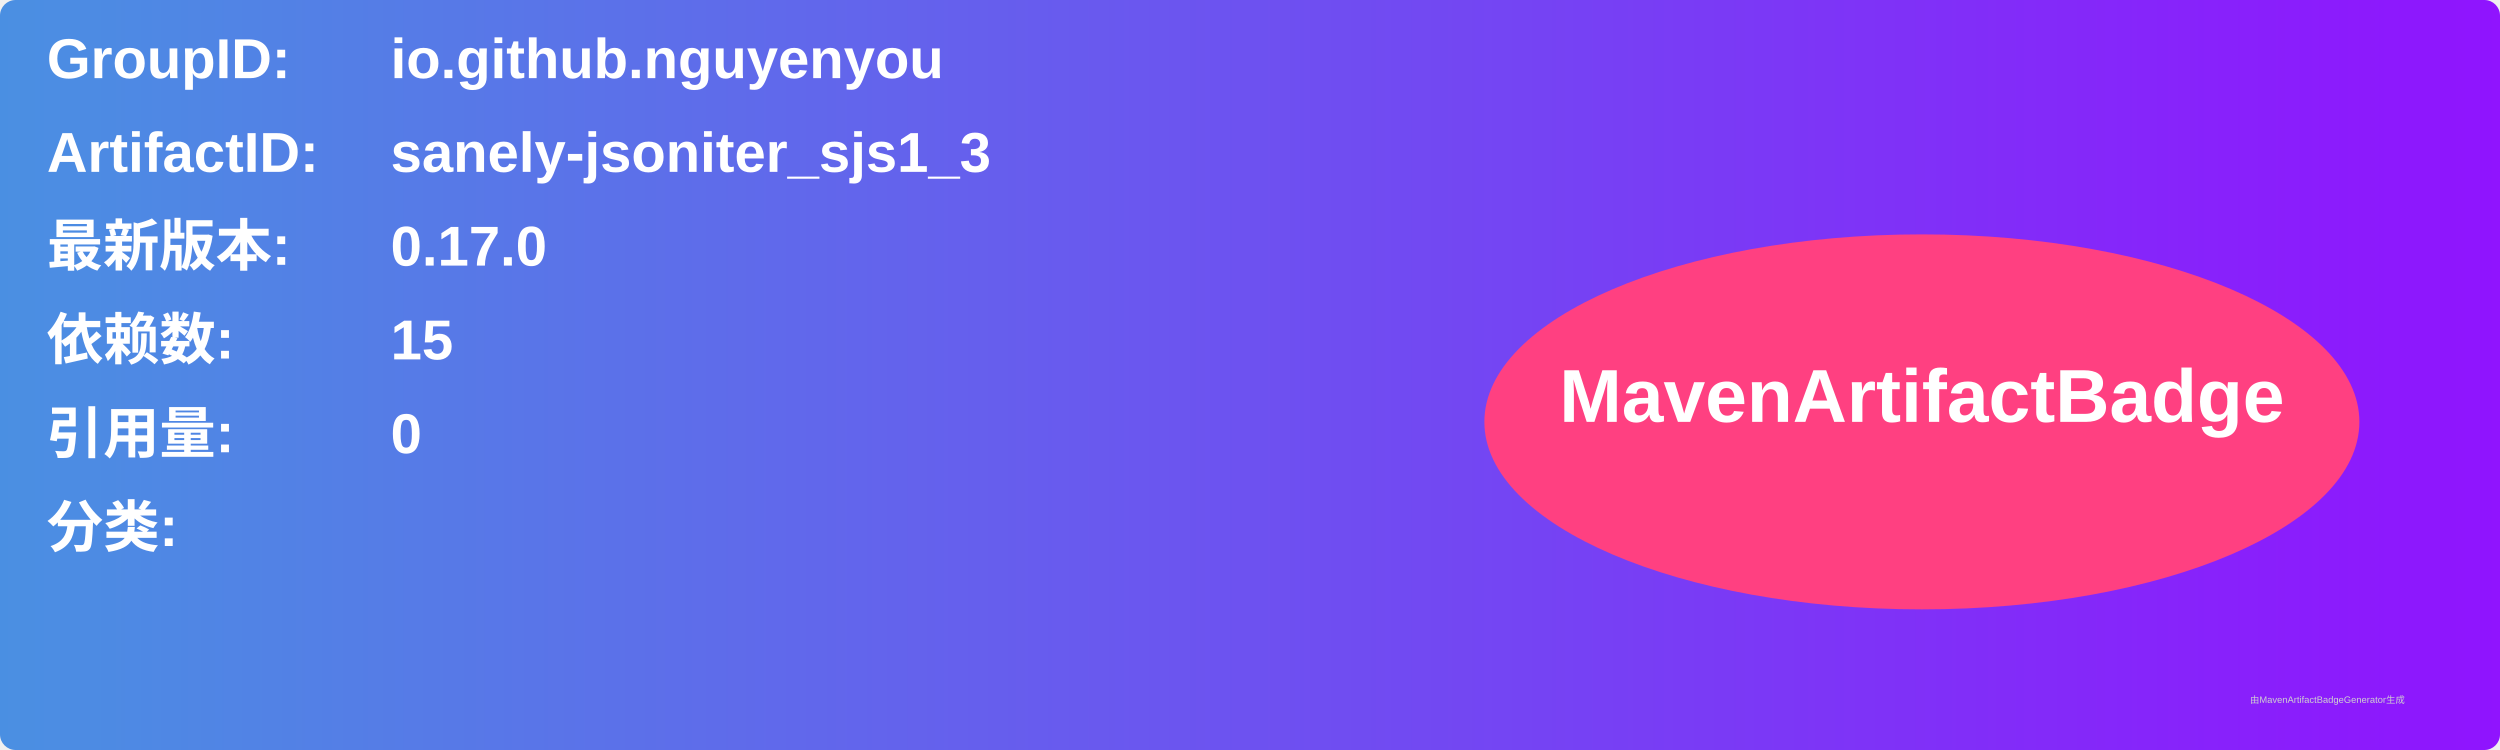
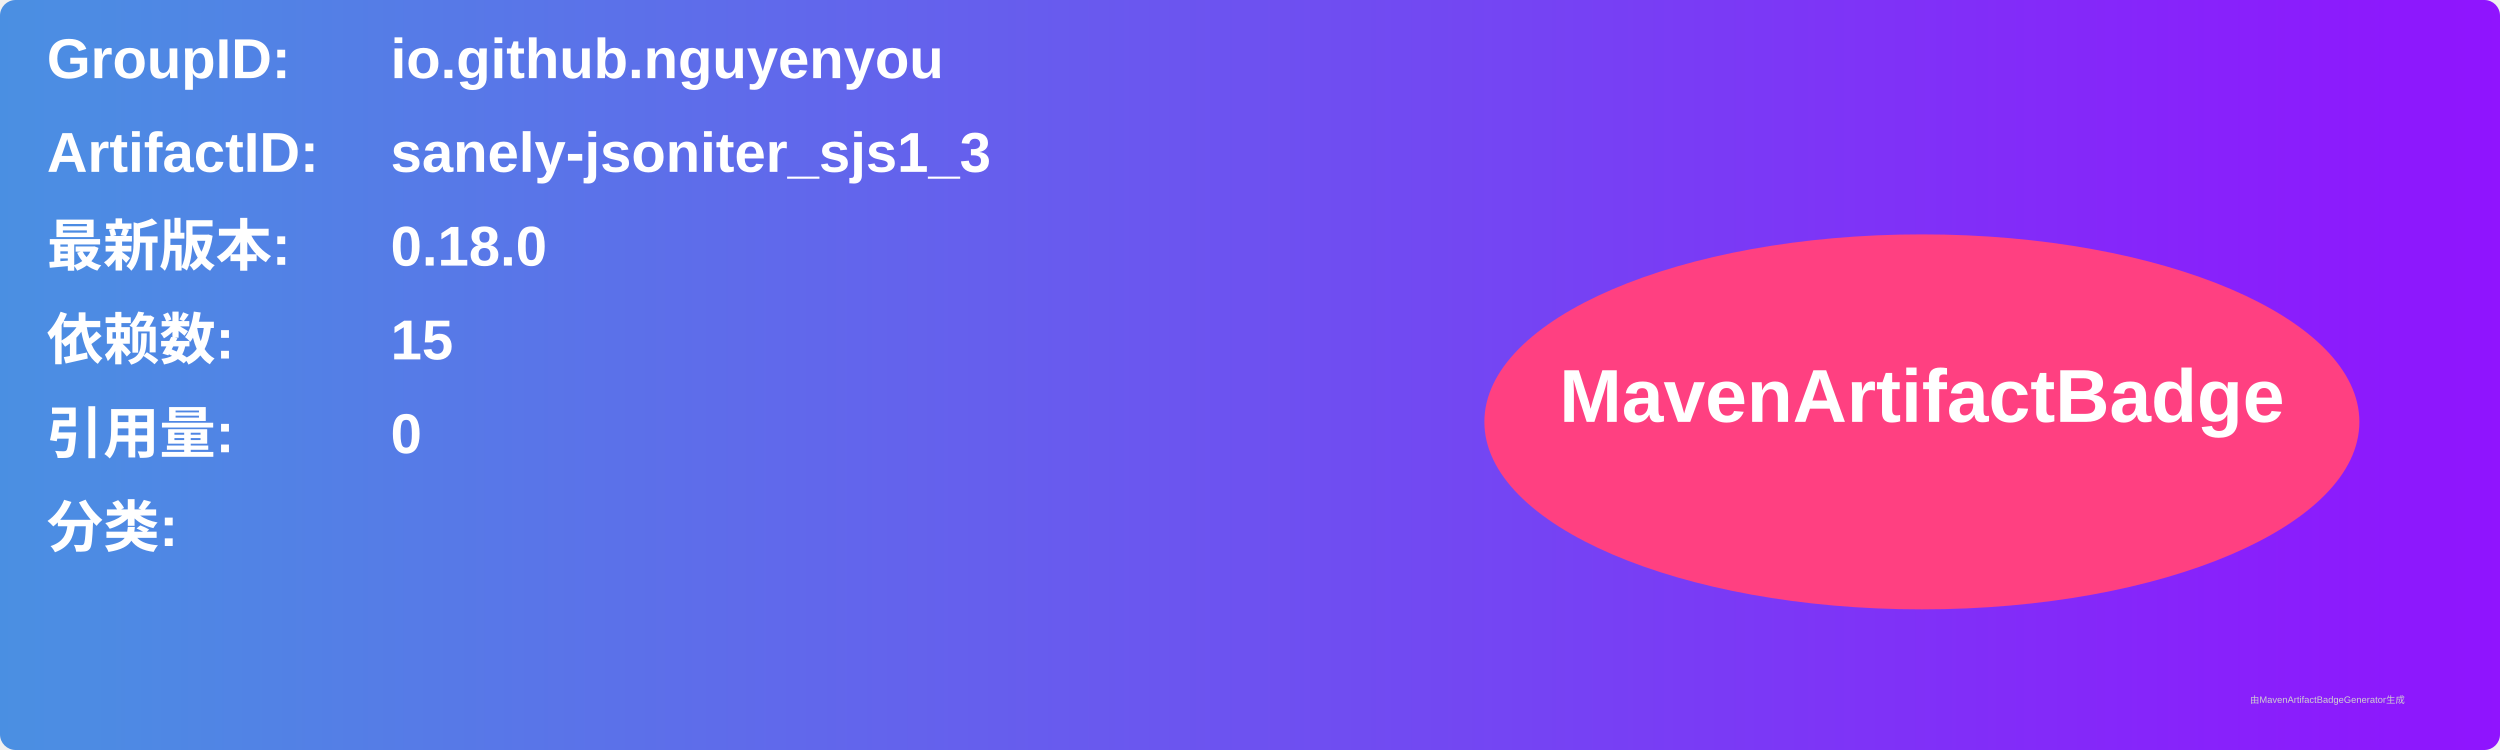
<svg xmlns="http://www.w3.org/2000/svg" width="800" height="240" viewBox="0 0 800 240">
  <linearGradient id="grad" x1="0%" y1="0%" x2="100%" y2="0%">
    <stop offset="0%" stop-color="#4a90e2" />
    <stop offset="100%" stop-color="#9013fe" />
  </linearGradient>
  <rect width="100%" height="100%" rx="5" ry="5" fill="url(#grad)" />
  <g transform="translate(15, 15)">
    <text x="0" y="10" font-family="Arial" font-size="18" fill="white" font-weight="bold" width="260">GroupID:</text>
    <text x="110" y="10" font-family="Arial" font-size="18" fill="white" font-weight="bold" width="460">io.github.nguyenyou</text>
    <text x="0" y="40" font-family="Arial" font-size="18" fill="white" font-weight="bold" width="260">ArtifactID:</text>
    <text x="110" y="40" font-family="Arial" font-size="18" fill="white" font-weight="bold" width="460">sanely-jsoniter_sjs1_3</text>
    <text x="0" y="70" font-family="Arial" font-size="18" fill="white" font-weight="bold">最新版本:</text>
    <text x="110" y="70" font-family="Arial" font-size="18" fill="white" font-weight="bold">
-       <tspan font-weight="bold">0.17.0</tspan>
+       <tspan font-weight="bold">0.18.0</tspan>
    </text>
    <text x="0" y="100" font-family="Arial" font-size="18" fill="white" font-weight="bold">依赖数: </text>
    <text x="110" y="100" font-family="Arial" font-size="18" fill="white">
      <tspan font-weight="bold">15</tspan>
    </text>
    <text x="0" y="130" font-family="Arial" font-size="18" fill="white" font-weight="bold">引用量: </text>
    <text x="110" y="130" font-family="Arial" font-size="18" fill="white">
      <tspan font-weight="bold">0</tspan>
    </text>
    <text x="0" y="160" font-family="Arial" font-size="18" fill="white" font-weight="bold">分类:</text>
    <text x="10" y="190" font-family="Arial" font-size="10" fill="white">
      <tspan font-weight="bold" />
    </text>
    <ellipse cx="600" cy="120" rx="140" ry="60" fill="#ff4081" />
    <text x="600" y="120" text-anchor="middle" font-family="Arial" font-size="24" fill="white" font-weight="bold">MavenArtifactBadge</text>
  </g>
  <text x="720" y="225" font-family="Arial" font-size="3" fill="#d0d0d0">由MavenArtifactBadgeGenerator生成</text>
</svg>
